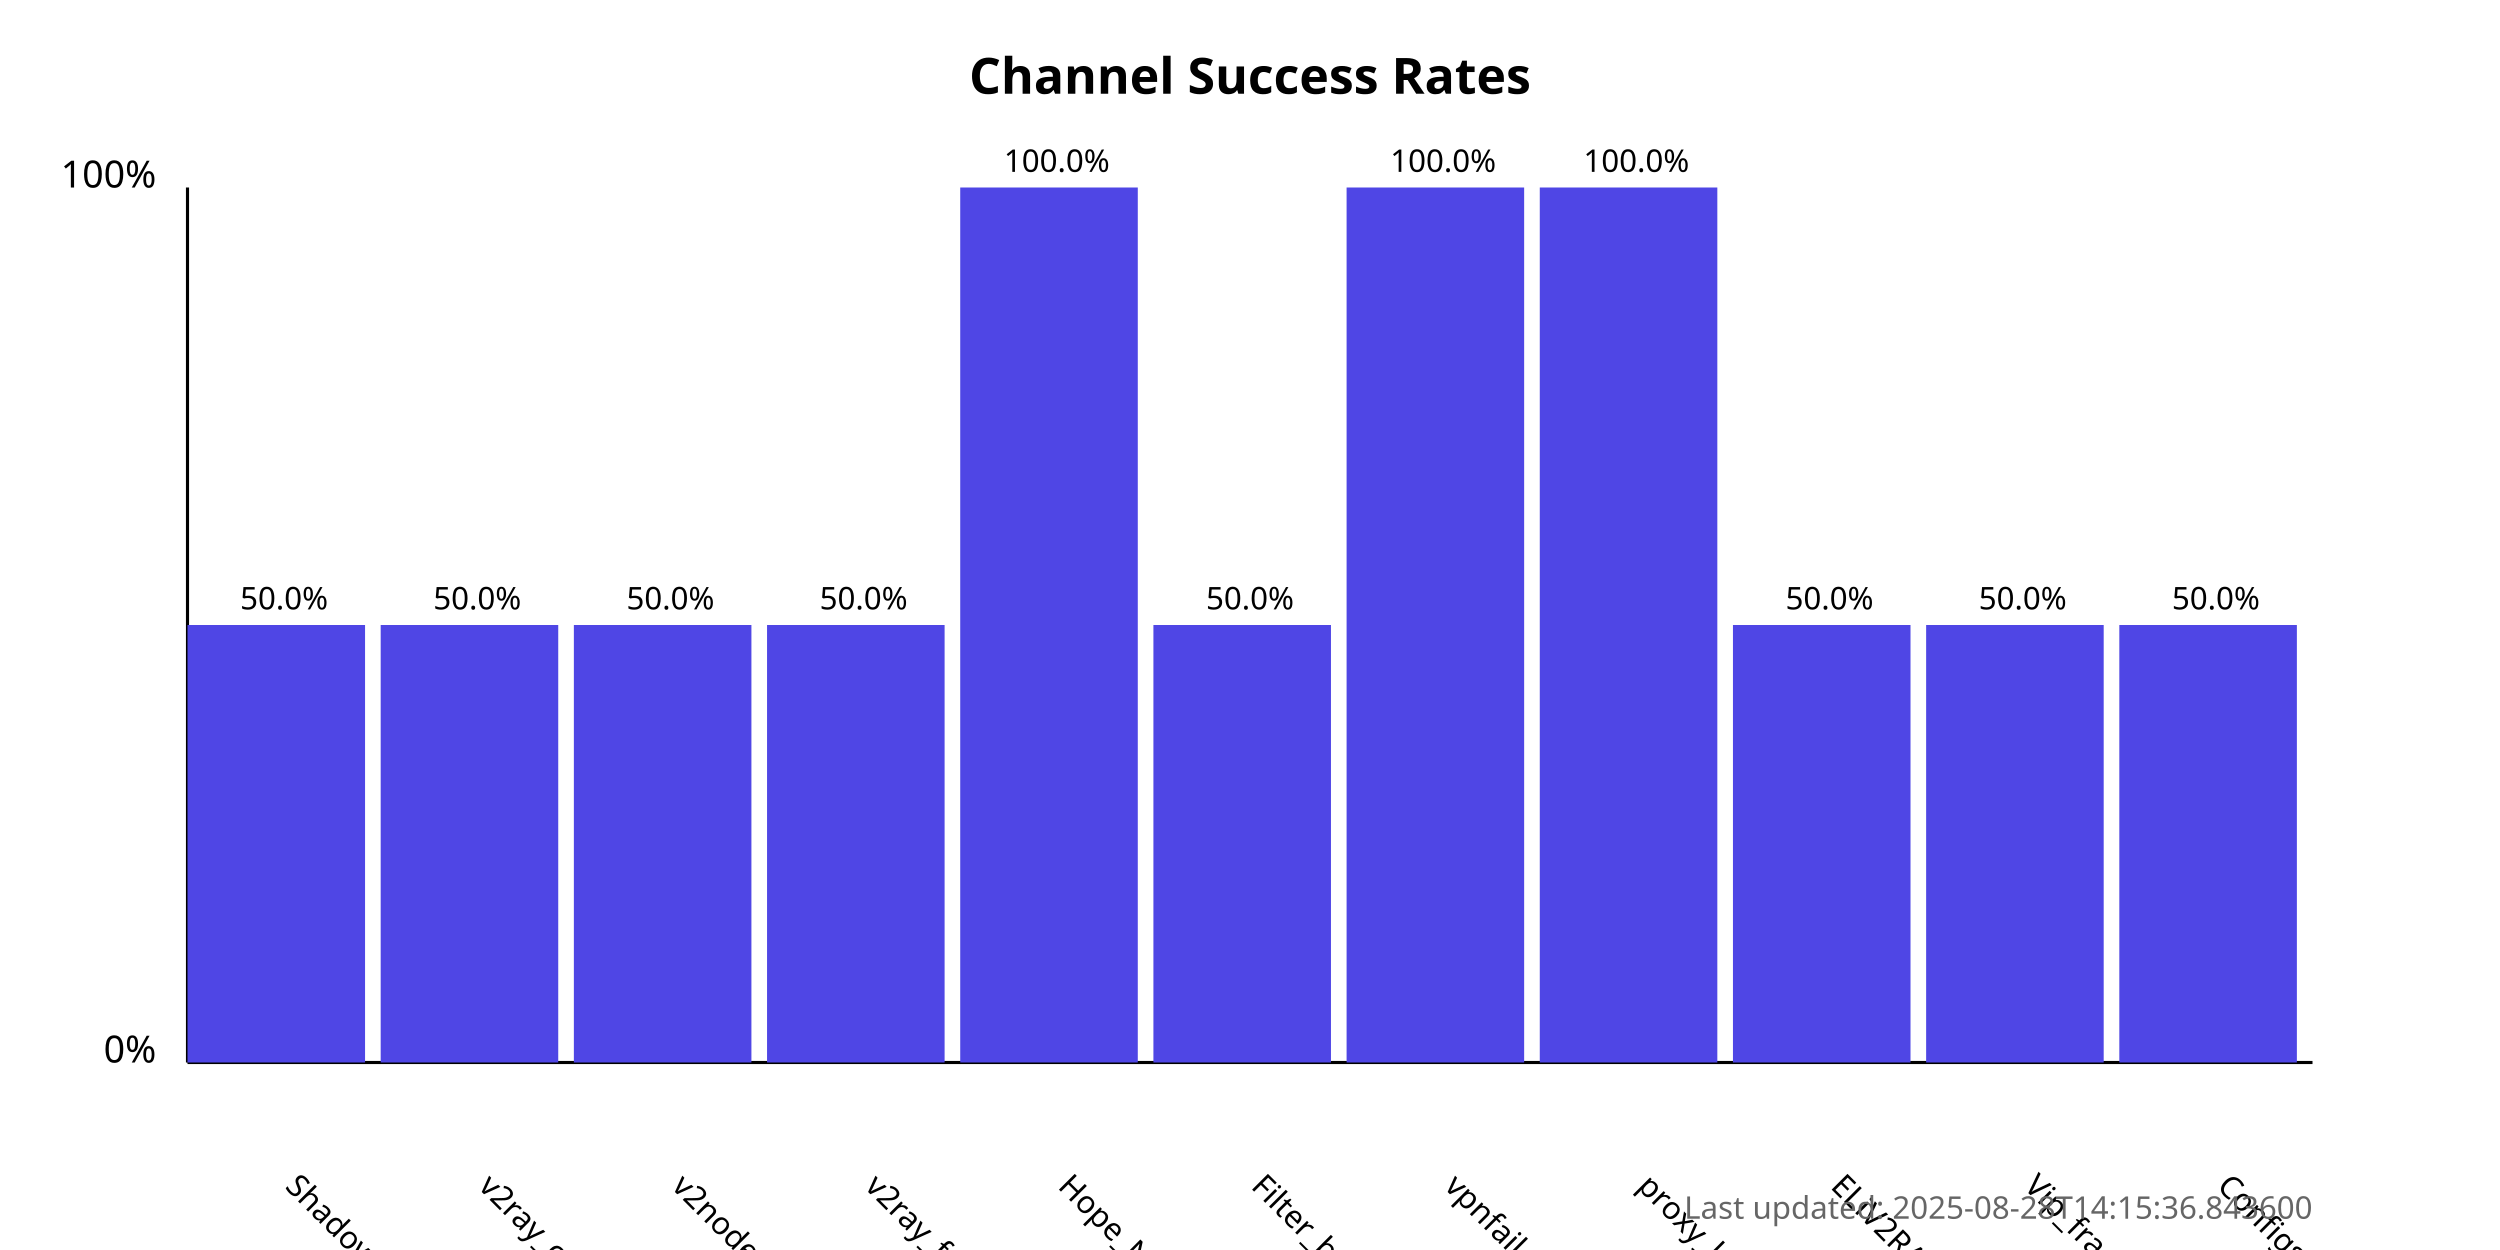
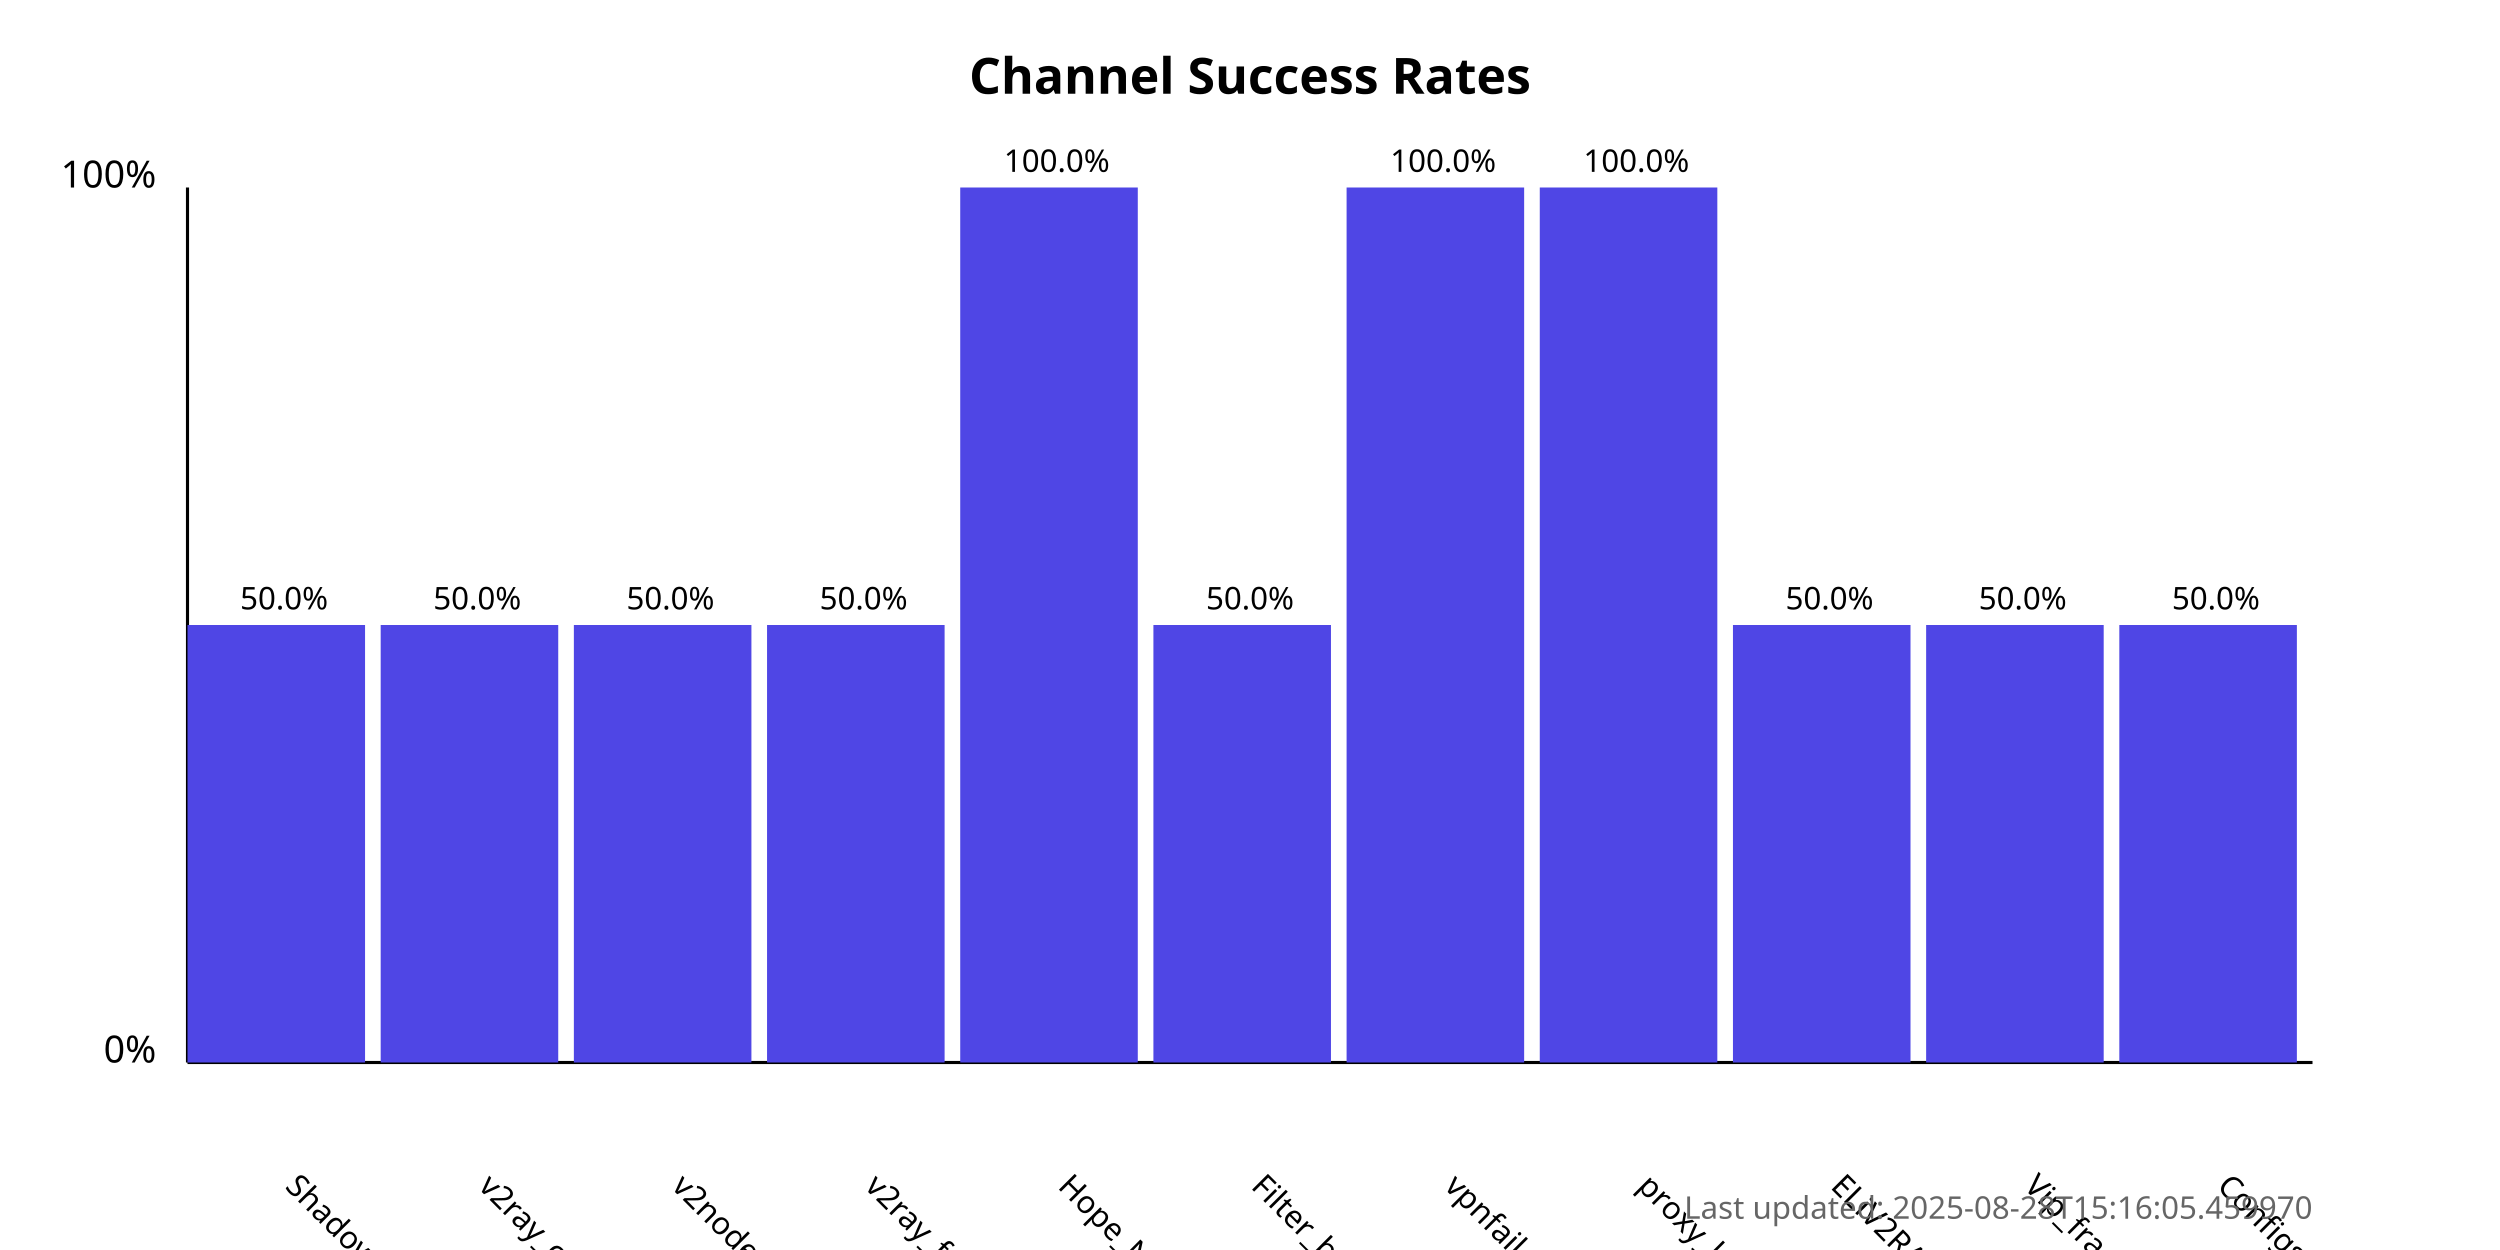
<svg xmlns="http://www.w3.org/2000/svg" width="800" height="400">
  <style>
            .chart-title { font: bold 16px sans-serif; }
            .axis-label { font: 12px sans-serif; }
            .tick-label { font: 10px sans-serif; }
            .bar { fill: #4f46e5; }
            .bar:hover { fill: #6366f1; }
            .timestamp { font: 10px sans-serif; fill: #666; }
        </style>
  <text x="400.0" y="30" text-anchor="middle" class="chart-title">
            Channel Success Rates
        </text>
  <line x1="60" y1="340" x2="60" y2="60" stroke="black" stroke-width="1" />
  <line x1="60" y1="340" x2="740" y2="340" stroke="black" stroke-width="1" />
  <text x="50" y="340" text-anchor="end" class="axis-label">0%</text>
  <text x="50" y="60" text-anchor="end" class="axis-label">100%</text>
  <g>
    <rect x="60" y="200.0" width="56.818" height="140.0" class="bar" />
    <text x="90.909" y="380" transform="rotate(45, 90.90909, 380)" text-anchor="start" class="tick-label">
                ShadowProxy66
            </text>
    <text x="90.909" y="195.0" text-anchor="middle" class="tick-label">
                50.0%
            </text>
  </g>
  <g>
    <rect x="121.818" y="200.0" width="56.818" height="140.0" class="bar" />
    <text x="152.727" y="380" transform="rotate(45, 152.7273, 380)" text-anchor="start" class="tick-label">
                v2ray_configs_pool
            </text>
    <text x="152.727" y="195.0" text-anchor="middle" class="tick-label">
                50.0%
            </text>
  </g>
  <g>
    <rect x="183.636" y="200.0" width="56.818" height="140.0" class="bar" />
    <text x="214.545" y="380" transform="rotate(45, 214.5455, 380)" text-anchor="start" class="tick-label">
                v2nodes
            </text>
    <text x="214.545" y="195.0" text-anchor="middle" class="tick-label">
                50.0%
            </text>
  </g>
  <g>
    <rect x="245.455" y="200.0" width="56.818" height="140.0" class="bar" />
    <text x="276.364" y="380" transform="rotate(45, 276.3636, 380)" text-anchor="start" class="tick-label">
                v2ray_free_conf
            </text>
    <text x="276.364" y="195.0" text-anchor="middle" class="tick-label">
                50.0%
            </text>
  </g>
  <g>
    <rect x="307.273" y="60.0" width="56.818" height="280.0" class="bar" />
    <text x="338.182" y="380" transform="rotate(45, 338.1818, 380)" text-anchor="start" class="tick-label">
                Hope_Net
            </text>
    <text x="338.182" y="55.0" text-anchor="middle" class="tick-label">
                100.0%
            </text>
  </g>
  <g>
    <rect x="369.091" y="200.0" width="56.818" height="140.0" class="bar" />
    <text x="400.0" y="380" transform="rotate(45, 400.0, 380)" text-anchor="start" class="tick-label">
                Filter_breaker
            </text>
    <text x="400.0" y="195.0" text-anchor="middle" class="tick-label">
                50.0%
            </text>
  </g>
  <g>
    <rect x="430.909" y="60.0" width="56.818" height="280.0" class="bar" />
    <text x="461.818" y="380" transform="rotate(45, 461.8182, 380)" text-anchor="start" class="tick-label">
                vpnfail_vless
            </text>
    <text x="461.818" y="55.0" text-anchor="middle" class="tick-label">
                100.0%
            </text>
  </g>
  <g>
    <rect x="492.727" y="60.0" width="56.818" height="280.0" class="bar" />
    <text x="523.636" y="380" transform="rotate(45, 523.6364, 380)" text-anchor="start" class="tick-label">
                proxy_kafee
            </text>
    <text x="523.636" y="55.0" text-anchor="middle" class="tick-label">
                100.0%
            </text>
  </g>
  <g>
    <rect x="554.545" y="200.0" width="56.818" height="140.0" class="bar" />
    <text x="585.455" y="380" transform="rotate(45, 585.4545, 380)" text-anchor="start" class="tick-label">
                ELiV2RAY
            </text>
    <text x="585.455" y="195.0" text-anchor="middle" class="tick-label">
                50.0%
            </text>
  </g>
  <g>
    <rect x="616.364" y="200.0" width="56.818" height="140.0" class="bar" />
    <text x="647.273" y="380" transform="rotate(45, 647.2727, 380)" text-anchor="start" class="tick-label">
                Vip_fragment_v2ray
            </text>
    <text x="647.273" y="195.0" text-anchor="middle" class="tick-label">
                50.0%
            </text>
  </g>
  <g>
    <rect x="678.182" y="200.0" width="56.818" height="140.0" class="bar" />
    <text x="709.091" y="380" transform="rotate(45, 709.0909, 380)" text-anchor="start" class="tick-label">
                ConfigsHubPlus
            </text>
    <text x="709.091" y="195.0" text-anchor="middle" class="tick-label">
                50.0%
            </text>
  </g>
  <text x="740" y="390" text-anchor="end" class="timestamp">
-             Last updated: 2025-08-28T14:15:36.843600
+             Last updated: 2025-08-28T15:16:05.459970
        </text>
</svg>
